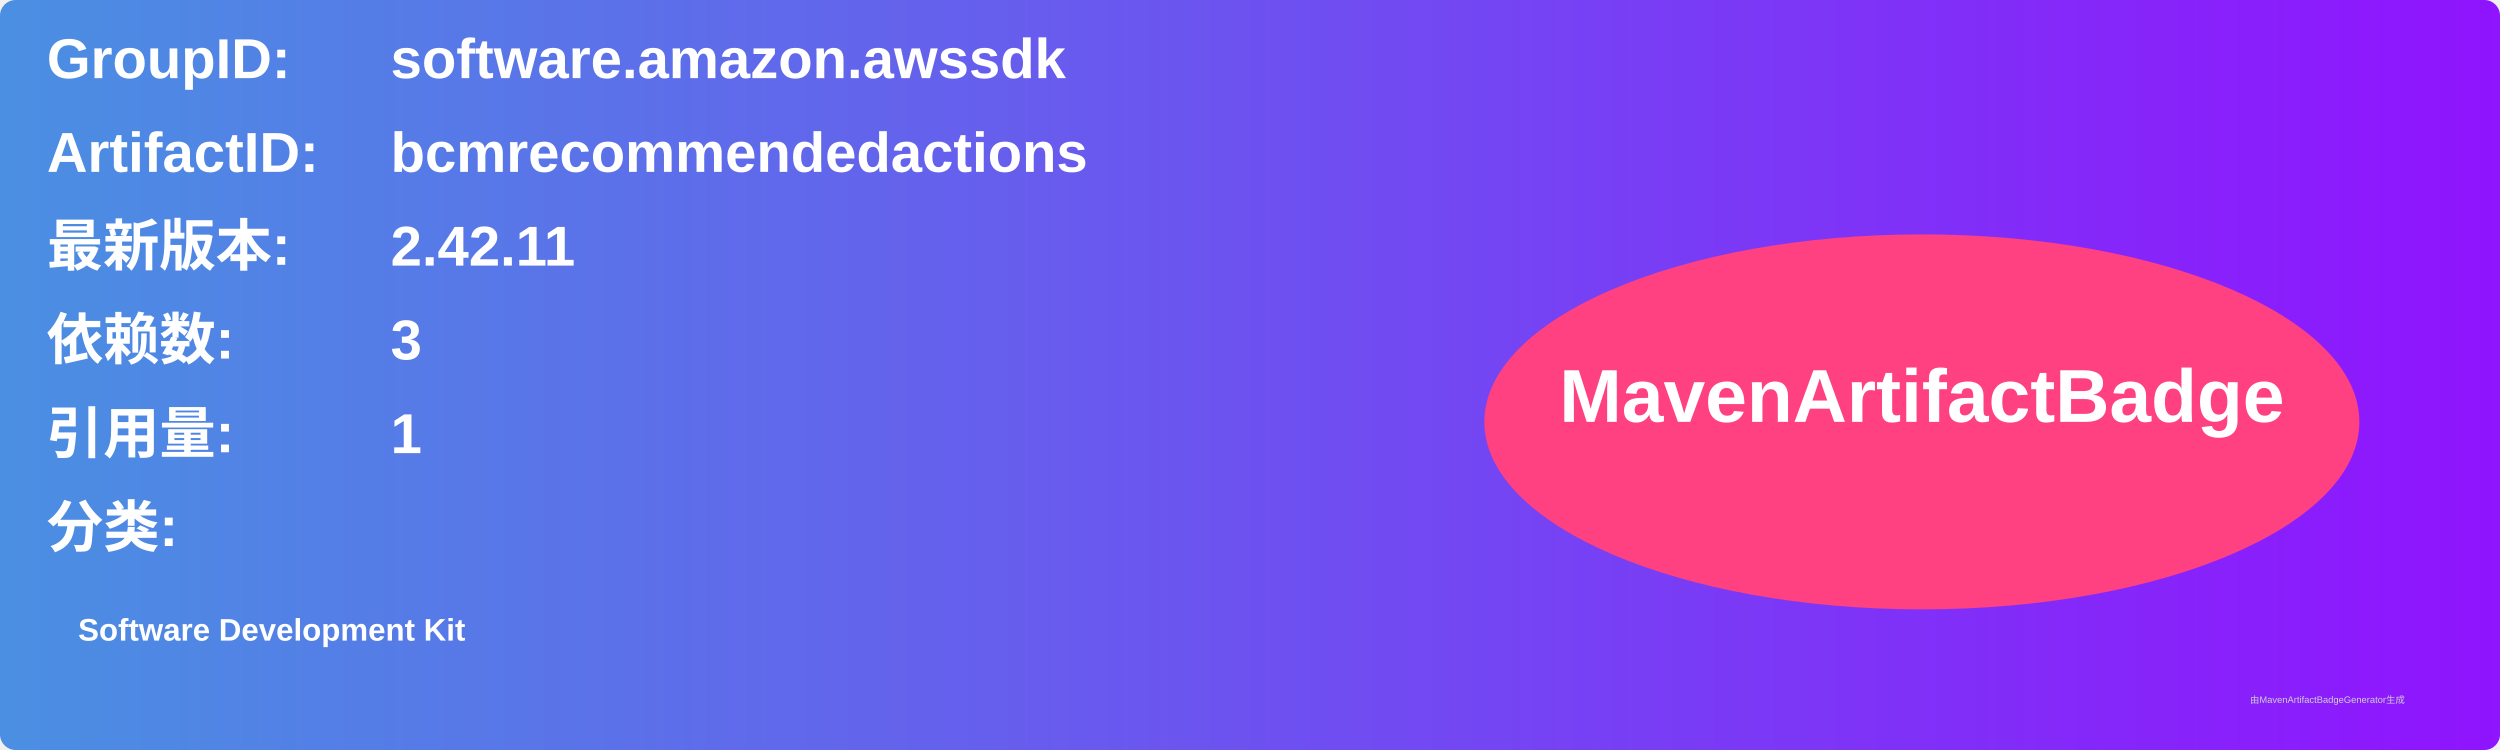
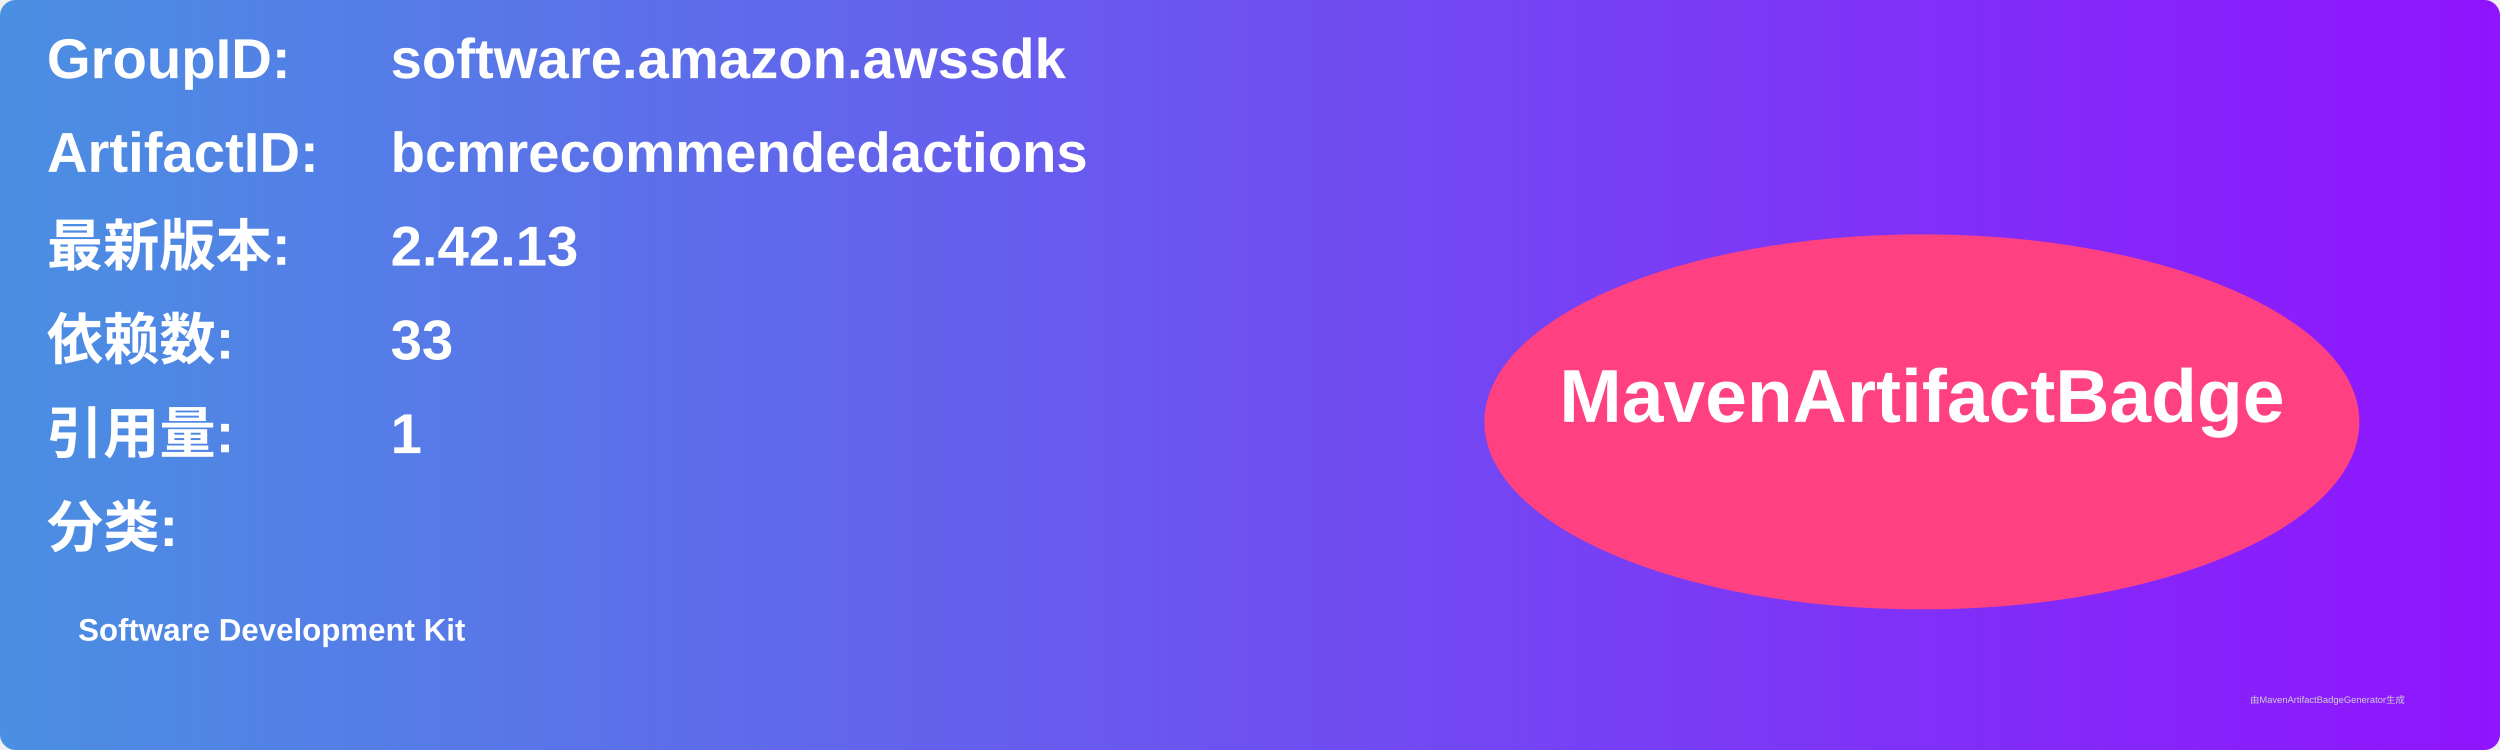
<svg xmlns="http://www.w3.org/2000/svg" width="800" height="240" viewBox="0 0 800 240">
  <linearGradient id="grad" x1="0%" y1="0%" x2="100%" y2="0%">
    <stop offset="0%" stop-color="#4a90e2" />
    <stop offset="100%" stop-color="#9013fe" />
  </linearGradient>
  <rect width="100%" height="100%" rx="5" ry="5" fill="url(#grad)" />
  <g transform="translate(15, 15)">
    <text x="0" y="10" font-family="Arial" font-size="18" fill="white" font-weight="bold" width="260">GroupID:</text>
    <text x="110" y="10" font-family="Arial" font-size="18" fill="white" font-weight="bold" width="460">software.amazon.awssdk</text>
    <text x="0" y="40" font-family="Arial" font-size="18" fill="white" font-weight="bold" width="260">ArtifactID:</text>
    <text x="110" y="40" font-family="Arial" font-size="18" fill="white" font-weight="bold" width="460">bcmrecommendedactions</text>
    <text x="0" y="70" font-family="Arial" font-size="18" fill="white" font-weight="bold">最新版本:</text>
    <text x="110" y="70" font-family="Arial" font-size="18" fill="white" font-weight="bold">
-       <tspan font-weight="bold">2.42.11</tspan>
+       <tspan font-weight="bold">2.42.13</tspan>
    </text>
    <text x="0" y="100" font-family="Arial" font-size="18" fill="white" font-weight="bold">依赖数: </text>
    <text x="110" y="100" font-family="Arial" font-size="18" fill="white">
-       <tspan font-weight="bold">3</tspan>
+       <tspan font-weight="bold">33</tspan>
    </text>
    <text x="0" y="130" font-family="Arial" font-size="18" fill="white" font-weight="bold">引用量: </text>
    <text x="110" y="130" font-family="Arial" font-size="18" fill="white">
      <tspan font-weight="bold">1</tspan>
    </text>
    <text x="0" y="160" font-family="Arial" font-size="18" fill="white" font-weight="bold">分类:</text>
    <text x="10" y="190" font-family="Arial" font-size="10" fill="white">
      <tspan font-weight="bold">Software Development Kit</tspan>
    </text>
    <ellipse cx="600" cy="120" rx="140" ry="60" fill="#ff4081" />
    <text x="600" y="120" text-anchor="middle" font-family="Arial" font-size="24" fill="white" font-weight="bold">MavenArtifactBadge</text>
  </g>
  <text x="720" y="225" font-family="Arial" font-size="3" fill="#d0d0d0">由MavenArtifactBadgeGenerator生成</text>
</svg>
